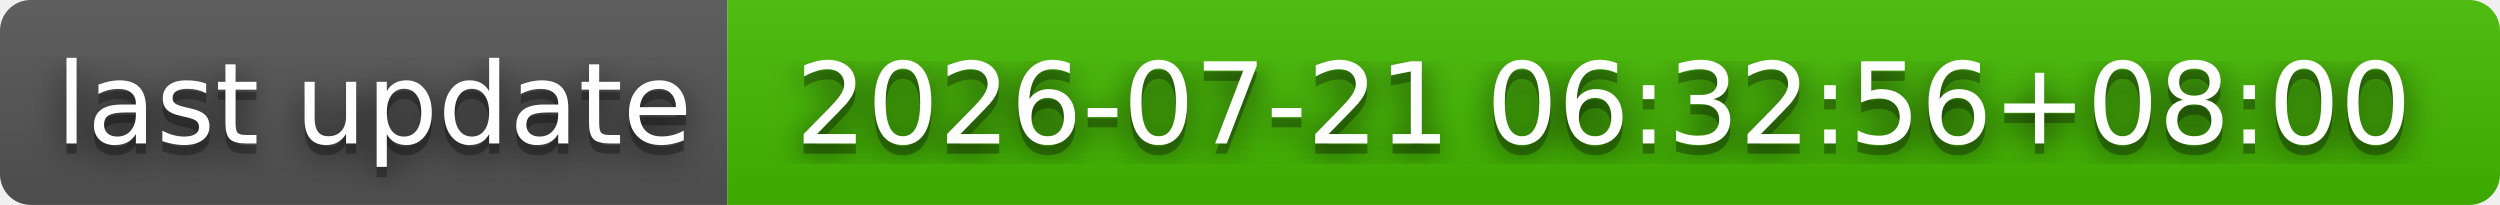
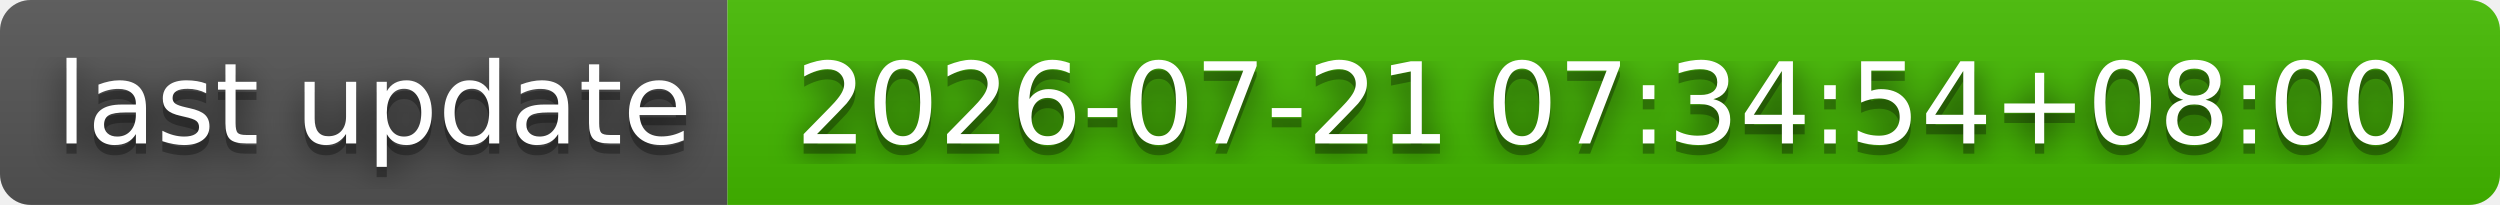
- <svg xmlns="http://www.w3.org/2000/svg" width="244" height="20" role="img" aria-label="last update: 2026-07-21 06:32:56+08:00">
+ <svg xmlns="http://www.w3.org/2000/svg" width="244" height="20" role="img" aria-label="last update: 2026-07-21 07:34:54+08:00">
  <filter id="blur">
    <feGaussianBlur stdDeviation="16" />
  </filter>
  <linearGradient id="s" x2="0" y2="100%">
    <stop offset="0" stop-color="#bbb" stop-opacity=".1" />
    <stop offset="1" stop-opacity=".1" />
  </linearGradient>
  <clipPath id="r">
    <rect width="244" height="20" rx="3" />
  </clipPath>
  <g clip-path="url(#r)">
    <rect width="71" height="20" fill="#555" />
    <rect x="71" width="173" height="20" fill="#4b0" />
    <rect width="244" height="20" fill="url(#s)" />
  </g>
  <g fill="#fff" text-anchor="middle" font-family="Verdana,Geneva,DejaVu Sans,sans-serif" text-rendering="geometricPrecision" font-size="110">
    <g transform="scale(.1)">
      <g aria-hidden="true" fill="#010101">
        <text x="365" y="150" fill-opacity=".8" filter="url(#blur)" textLength="610">last update</text>
        <text x="365" y="150" fill-opacity=".3" textLength="610">last update</text>
      </g>
      <text x="365" y="140" textLength="610">last update</text>
    </g>
    <g transform="scale(.1)">
      <g aria-hidden="true" fill="#010101">
-         <text x="1565" y="150" fill-opacity=".8" filter="url(#blur)" textLength="1630">2026-07-21 06:32:56+08:00</text>
-         <text x="1565" y="150" fill-opacity=".3" textLength="1630">2026-07-21 06:32:56+08:00</text>
+         <text x="1565" y="150" fill-opacity=".8" filter="url(#blur)" textLength="1630">2026-07-21 07:34:54+08:00</text>
+         <text x="1565" y="150" fill-opacity=".3" textLength="1630">2026-07-21 07:34:54+08:00</text>
      </g>
-       <text x="1565" y="140" textLength="1630">2026-07-21 06:32:56+08:00</text>
+       <text x="1565" y="140" textLength="1630">2026-07-21 07:34:54+08:00</text>
    </g>
  </g>
</svg>
